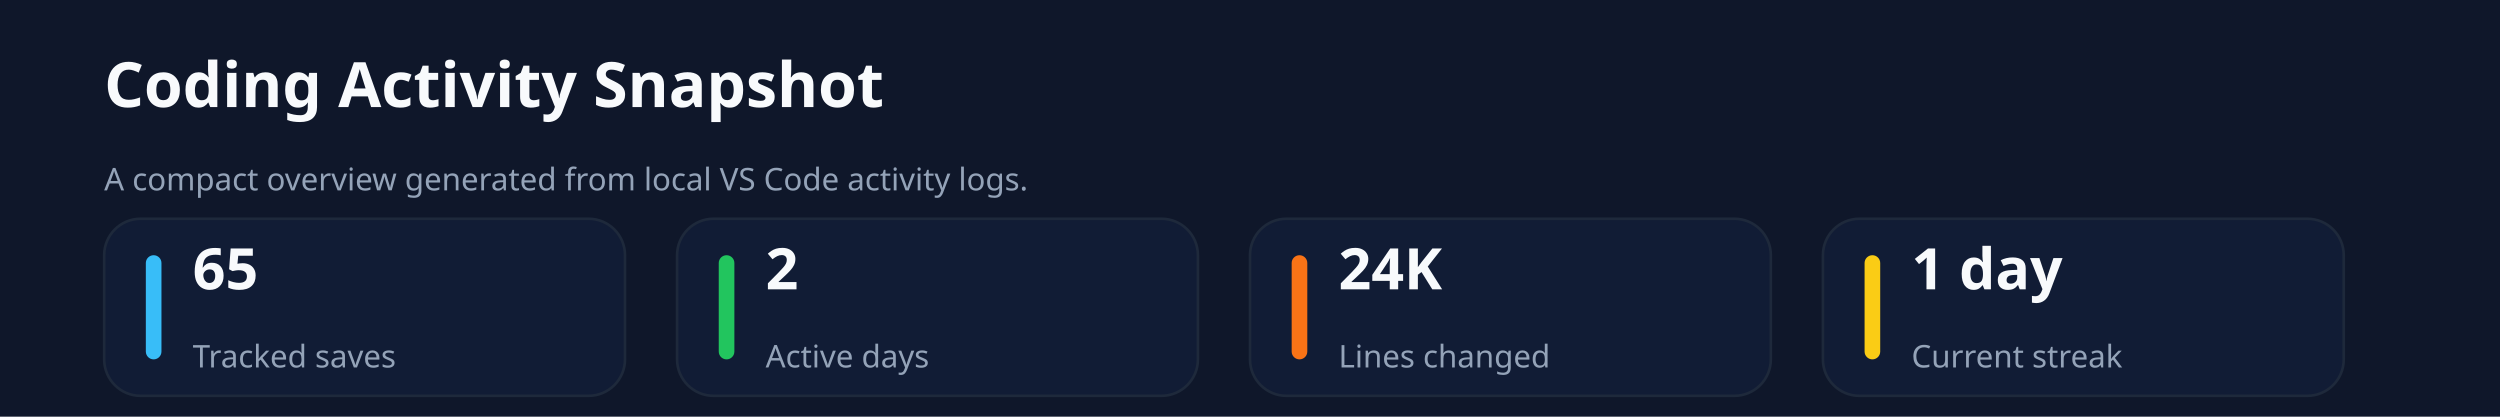
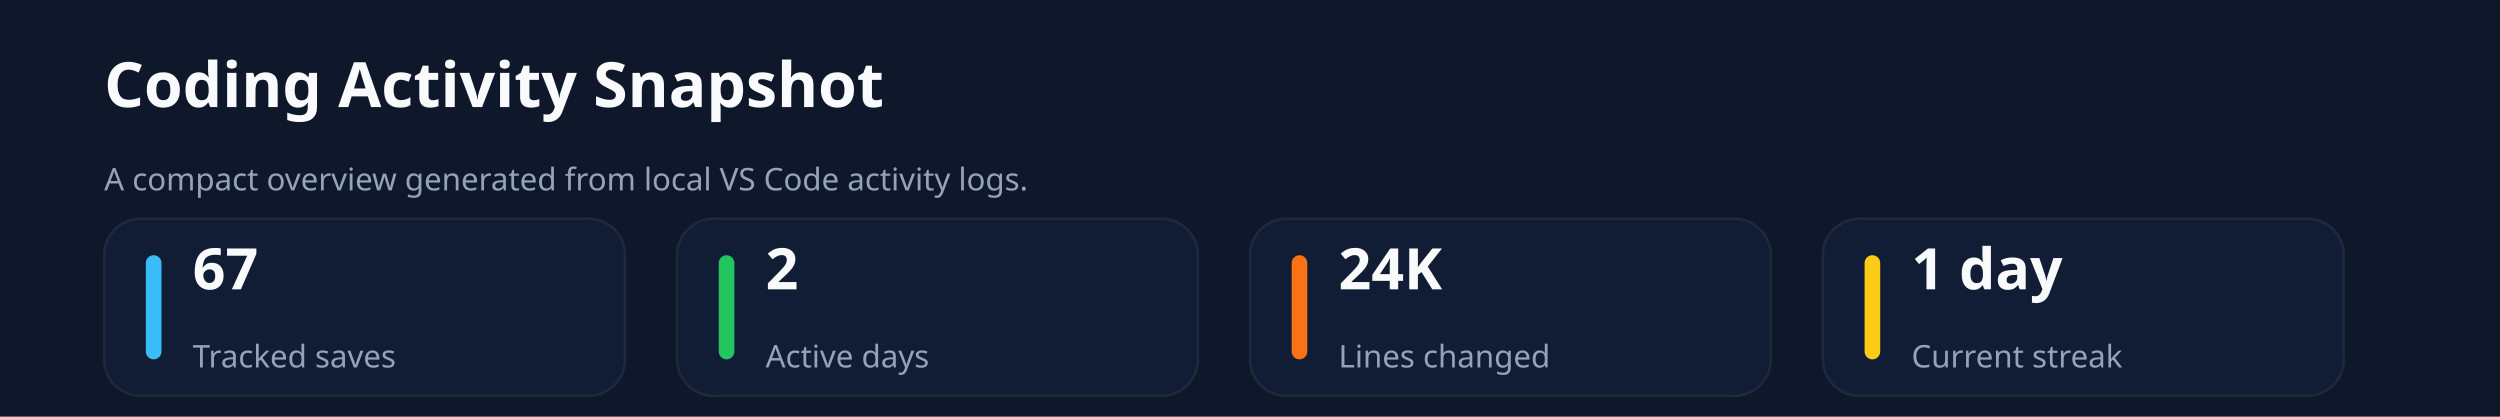
<svg xmlns="http://www.w3.org/2000/svg" xmlns:ns1="http://svgjs.dev/svgjs" version="1.1" width="960" height="160" viewBox="0 0 960 160">
  <rect width="960" height="160" fill="#0f172a" />
  <text x="40" y="41.102" font-size="24" font-family="Segoe UI" font-weight="700" fill="#f8fafc" ns1:data="{&quot;leading&quot;:&quot;1.3&quot;}">Coding Activity Snapshot</text>
  <text x="40" y="73.102" font-size="12" font-family="Segoe UI" font-weight="400" fill="#94a3b8" ns1:data="{&quot;leading&quot;:&quot;1.3&quot;}">A compact overview generated from local VS Code activity logs.</text>
  <rect width="200" height="68" x="40" y="84" rx="14" ry="14" fill="#111c35" stroke-width="1" stroke="#1e293b" />
  <rect width="6" height="40" x="56" y="98" rx="3" ry="3" fill="#38bdf8" />
-   <text x="74" y="111.102" font-size="22" font-family="Segoe UI" font-weight="700" fill="#f8fafc" ns1:data="{&quot;leading&quot;:&quot;1.3&quot;}">65</text>
+   <text x="74" y="111.102" font-size="22" font-family="Segoe UI" font-weight="700" fill="#f8fafc" ns1:data="{&quot;leading&quot;:&quot;1.3&quot;}">67</text>
  <text x="74" y="141.102" font-size="12" font-family="Segoe UI" font-weight="400" fill="#94a3b8" ns1:data="{&quot;leading&quot;:&quot;1.3&quot;}">Tracked saves</text>
  <rect width="200" height="68" x="260" y="84" rx="14" ry="14" fill="#111c35" stroke-width="1" stroke="#1e293b" />
  <rect width="6" height="40" x="276" y="98" rx="3" ry="3" fill="#22c55e" />
  <text x="294" y="111.102" font-size="22" font-family="Segoe UI" font-weight="700" fill="#f8fafc" ns1:data="{&quot;leading&quot;:&quot;1.3&quot;}">2</text>
  <text x="294" y="141.102" font-size="12" font-family="Segoe UI" font-weight="400" fill="#94a3b8" ns1:data="{&quot;leading&quot;:&quot;1.3&quot;}">Active days</text>
  <rect width="200" height="68" x="480" y="84" rx="14" ry="14" fill="#111c35" stroke-width="1" stroke="#1e293b" />
  <rect width="6" height="40" x="496" y="98" rx="3" ry="3" fill="#f97316" />
  <text x="514" y="111.102" font-size="22" font-family="Segoe UI" font-weight="700" fill="#f8fafc" ns1:data="{&quot;leading&quot;:&quot;1.3&quot;}">24K</text>
  <text x="514" y="141.102" font-size="12" font-family="Segoe UI" font-weight="400" fill="#94a3b8" ns1:data="{&quot;leading&quot;:&quot;1.3&quot;}">Lines changed</text>
  <rect width="200" height="68" x="700" y="84" rx="14" ry="14" fill="#111c35" stroke-width="1" stroke="#1e293b" />
  <rect width="6" height="40" x="716" y="98" rx="3" ry="3" fill="#facc15" />
  <text x="734" y="111.102" font-size="22" font-family="Segoe UI" font-weight="700" fill="#f8fafc" ns1:data="{&quot;leading&quot;:&quot;1.3&quot;}">1 day</text>
  <text x="734" y="141.102" font-size="12" font-family="Segoe UI" font-weight="400" fill="#94a3b8" ns1:data="{&quot;leading&quot;:&quot;1.3&quot;}">Current streak</text>
</svg>
